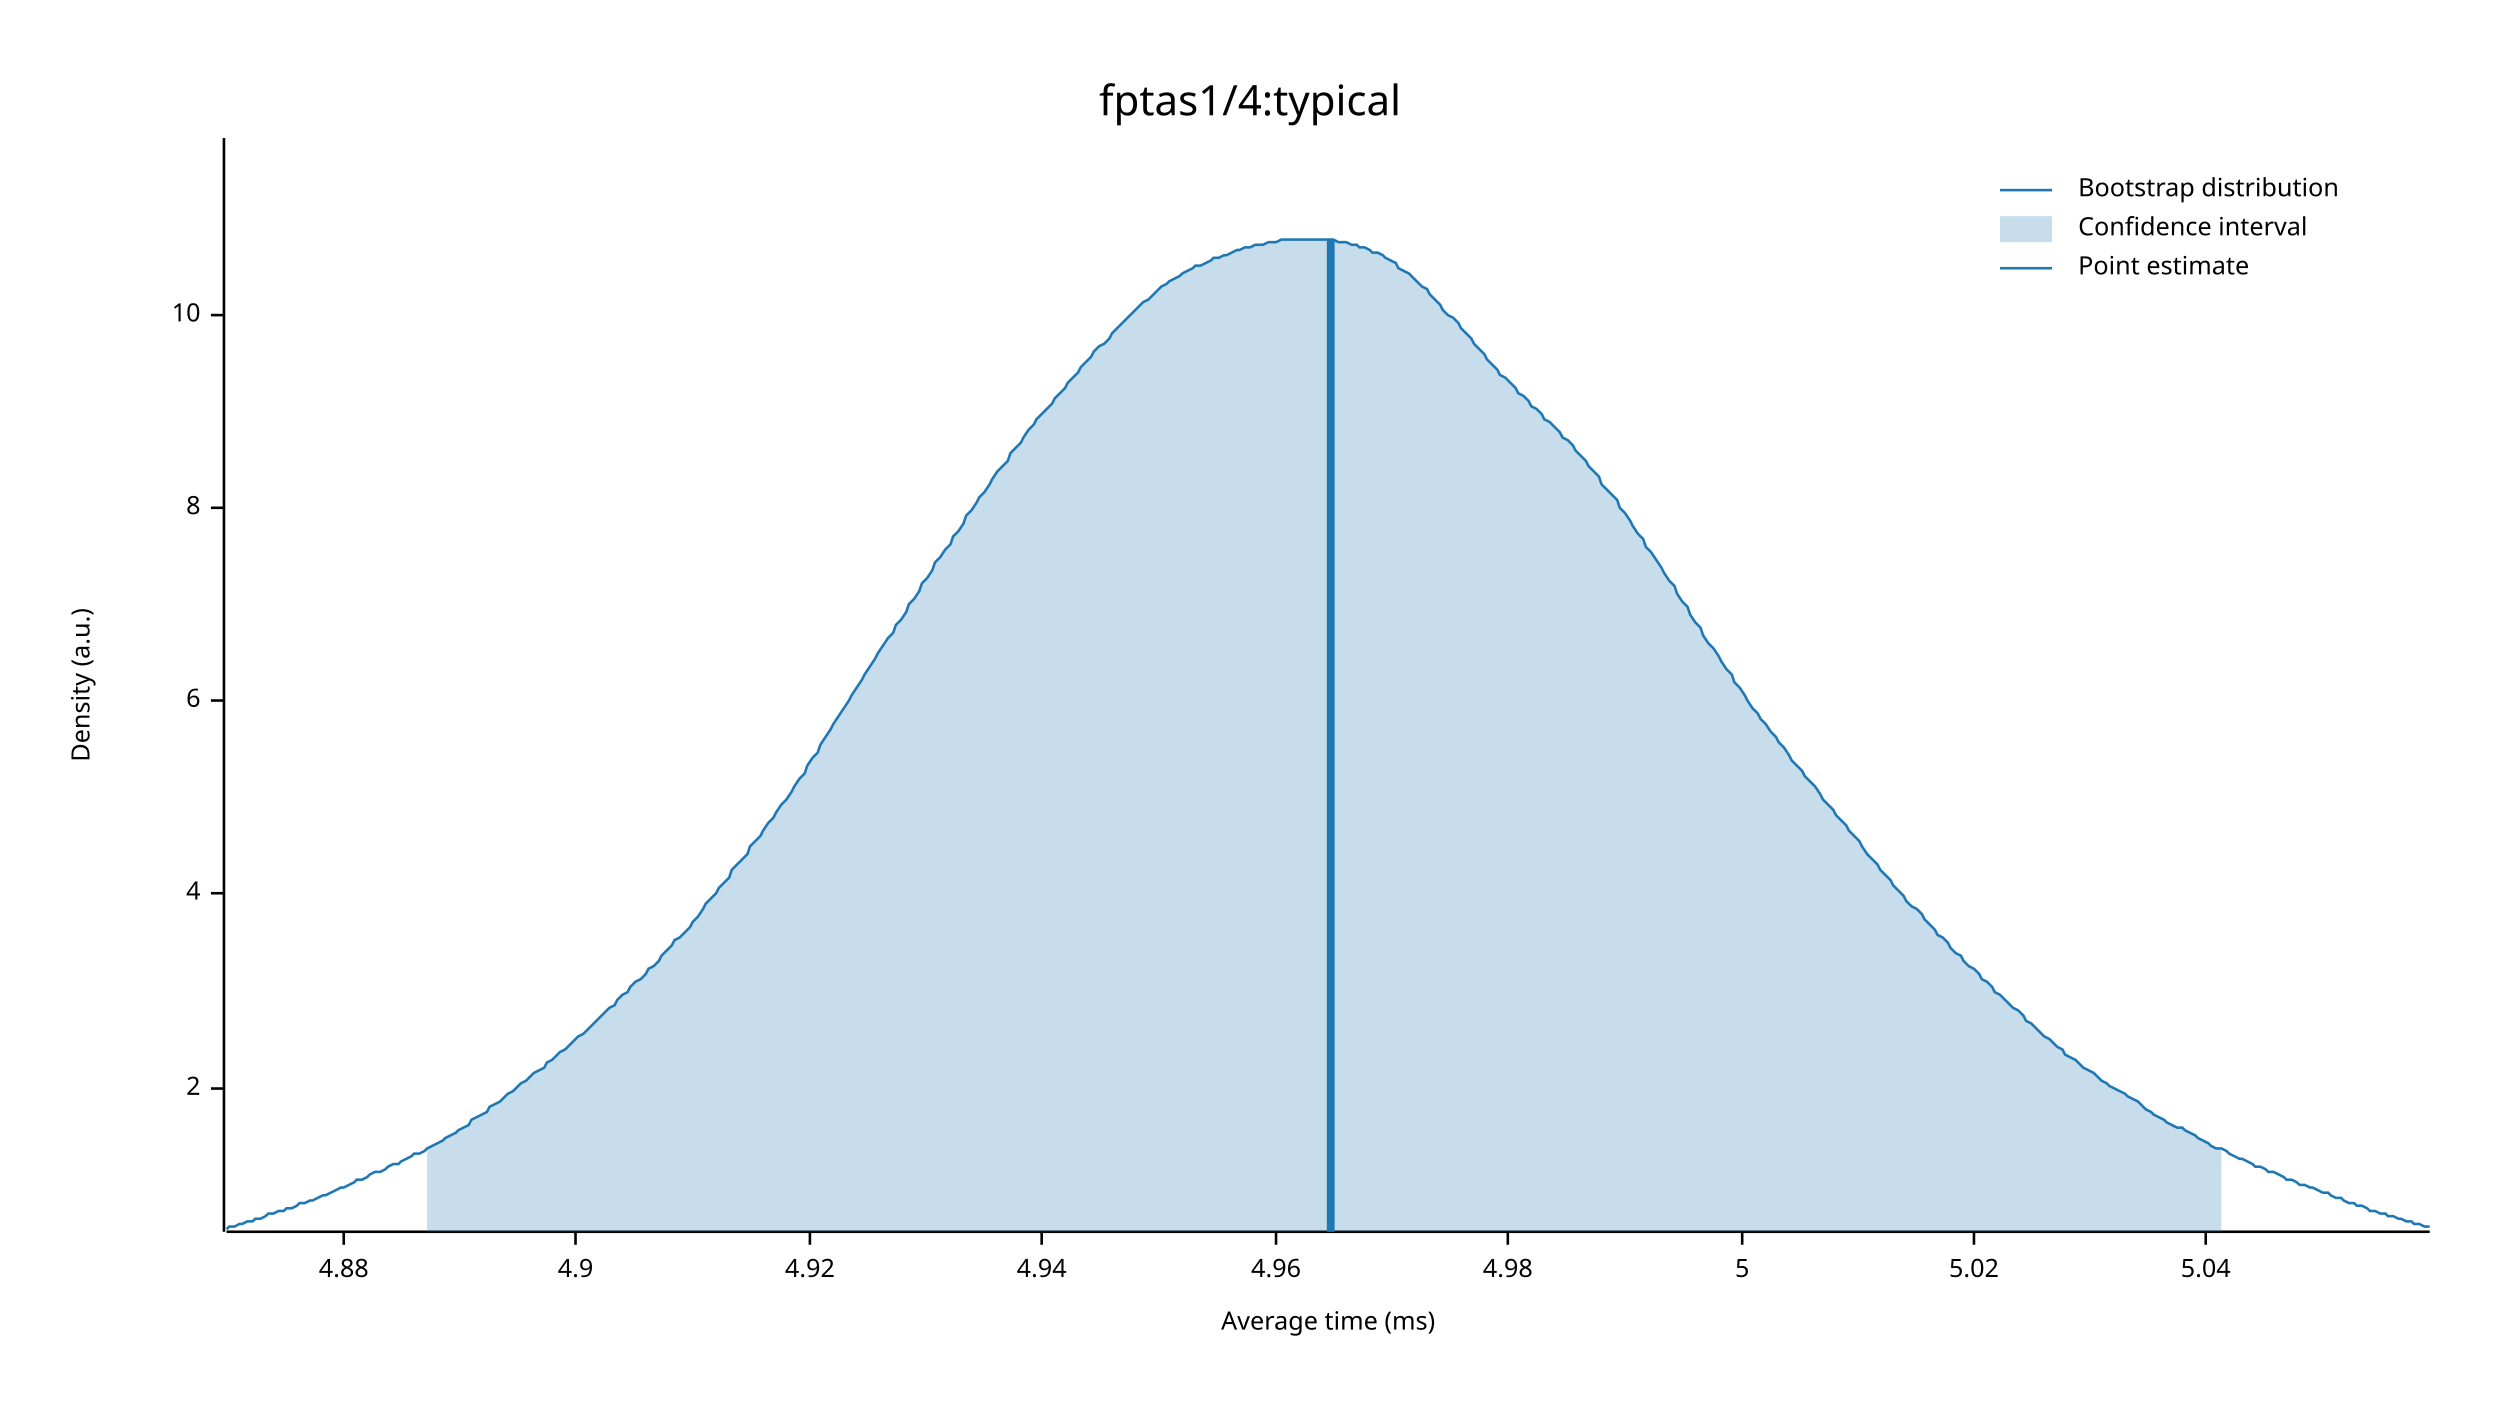
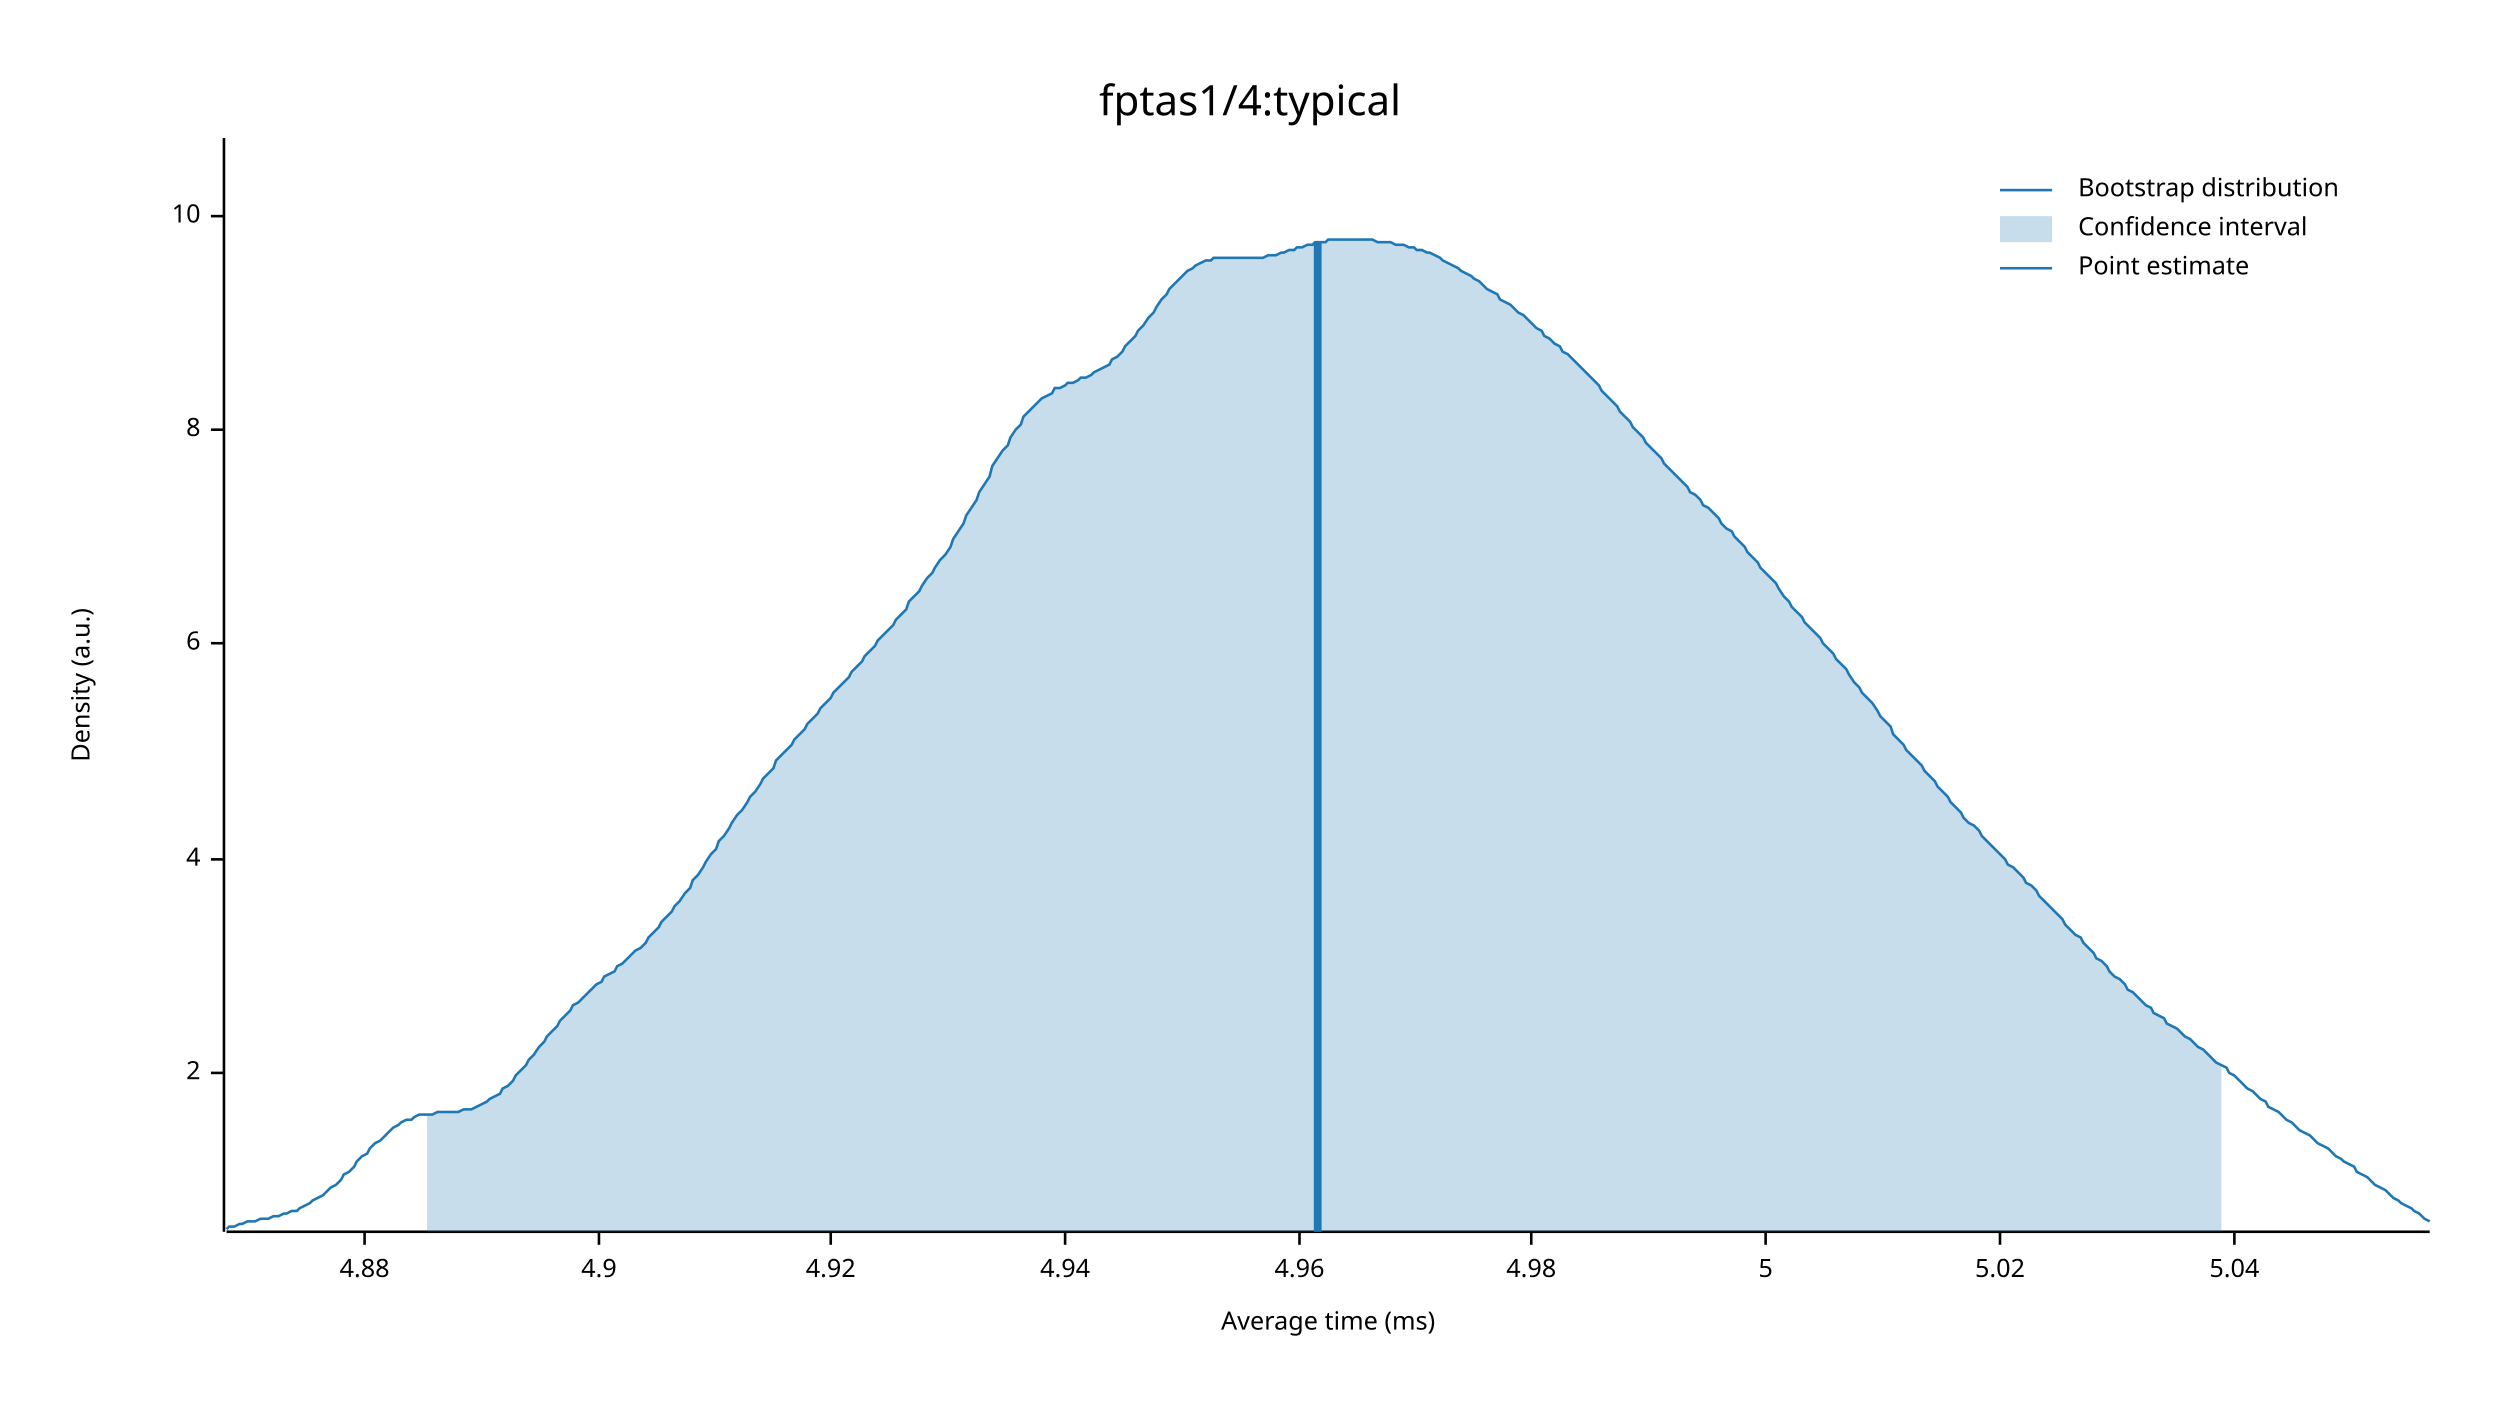
<svg xmlns="http://www.w3.org/2000/svg" width="960" height="540" viewBox="0 0 960 540">
  <text x="480" y="32" dy="0.76em" text-anchor="middle" font-family="sans-serif" font-size="16.129" opacity="1" fill="#000000">
fptas1/4:typical
</text>
  <text x="27" y="263" dy="0.76em" text-anchor="middle" font-family="sans-serif" font-size="9.677" opacity="1" fill="#000000" transform="rotate(270, 27, 263)">
Density (a.u.)
</text>
  <text x="510" y="513" dy="-0.5ex" text-anchor="middle" font-family="sans-serif" font-size="9.677" opacity="1" fill="#000000">
Average time (ms)
</text>
  <polyline fill="none" opacity="1" stroke="#000000" stroke-width="1" points="86,53 86,473 " />
-   <text x="77" y="418" dy="0.5ex" text-anchor="end" font-family="sans-serif" font-size="9.677" opacity="1" fill="#000000">
+   <text x="77" y="412" dy="0.5ex" text-anchor="end" font-family="sans-serif" font-size="9.677" opacity="1" fill="#000000">
2
</text>
-   <polyline fill="none" opacity="1" stroke="#000000" stroke-width="1" points="81,418 86,418 " />
-   <text x="77" y="343" dy="0.5ex" text-anchor="end" font-family="sans-serif" font-size="9.677" opacity="1" fill="#000000">
+   <polyline fill="none" opacity="1" stroke="#000000" stroke-width="1" points="81,412 86,412 " />
+   <text x="77" y="330" dy="0.5ex" text-anchor="end" font-family="sans-serif" font-size="9.677" opacity="1" fill="#000000">
4
</text>
-   <polyline fill="none" opacity="1" stroke="#000000" stroke-width="1" points="81,343 86,343 " />
-   <text x="77" y="269" dy="0.5ex" text-anchor="end" font-family="sans-serif" font-size="9.677" opacity="1" fill="#000000">
+   <polyline fill="none" opacity="1" stroke="#000000" stroke-width="1" points="81,330 86,330 " />
+   <text x="77" y="247" dy="0.5ex" text-anchor="end" font-family="sans-serif" font-size="9.677" opacity="1" fill="#000000">
6
</text>
-   <polyline fill="none" opacity="1" stroke="#000000" stroke-width="1" points="81,269 86,269 " />
-   <text x="77" y="195" dy="0.5ex" text-anchor="end" font-family="sans-serif" font-size="9.677" opacity="1" fill="#000000">
+   <polyline fill="none" opacity="1" stroke="#000000" stroke-width="1" points="81,247 86,247 " />
+   <text x="77" y="165" dy="0.5ex" text-anchor="end" font-family="sans-serif" font-size="9.677" opacity="1" fill="#000000">
8
</text>
-   <polyline fill="none" opacity="1" stroke="#000000" stroke-width="1" points="81,195 86,195 " />
-   <text x="77" y="121" dy="0.5ex" text-anchor="end" font-family="sans-serif" font-size="9.677" opacity="1" fill="#000000">
+   <polyline fill="none" opacity="1" stroke="#000000" stroke-width="1" points="81,165 86,165 " />
+   <text x="77" y="83" dy="0.5ex" text-anchor="end" font-family="sans-serif" font-size="9.677" opacity="1" fill="#000000">
10
</text>
-   <polyline fill="none" opacity="1" stroke="#000000" stroke-width="1" points="81,121 86,121 " />
+   <polyline fill="none" opacity="1" stroke="#000000" stroke-width="1" points="81,83 86,83 " />
  <polyline fill="none" opacity="1" stroke="#000000" stroke-width="1" points="87,473 933,473 " />
-   <text x="132" y="483" dy="0.76em" text-anchor="middle" font-family="sans-serif" font-size="9.677" opacity="1" fill="#000000">
+   <text x="140" y="483" dy="0.76em" text-anchor="middle" font-family="sans-serif" font-size="9.677" opacity="1" fill="#000000">
4.88
</text>
-   <polyline fill="none" opacity="1" stroke="#000000" stroke-width="1" points="132,473 132,478 " />
-   <text x="221" y="483" dy="0.76em" text-anchor="middle" font-family="sans-serif" font-size="9.677" opacity="1" fill="#000000">
+   <polyline fill="none" opacity="1" stroke="#000000" stroke-width="1" points="140,473 140,478 " />
+   <text x="230" y="483" dy="0.76em" text-anchor="middle" font-family="sans-serif" font-size="9.677" opacity="1" fill="#000000">
4.9
</text>
-   <polyline fill="none" opacity="1" stroke="#000000" stroke-width="1" points="221,473 221,478 " />
-   <text x="311" y="483" dy="0.76em" text-anchor="middle" font-family="sans-serif" font-size="9.677" opacity="1" fill="#000000">
+   <polyline fill="none" opacity="1" stroke="#000000" stroke-width="1" points="230,473 230,478 " />
+   <text x="319" y="483" dy="0.76em" text-anchor="middle" font-family="sans-serif" font-size="9.677" opacity="1" fill="#000000">
4.92
</text>
-   <polyline fill="none" opacity="1" stroke="#000000" stroke-width="1" points="311,473 311,478 " />
-   <text x="400" y="483" dy="0.76em" text-anchor="middle" font-family="sans-serif" font-size="9.677" opacity="1" fill="#000000">
+   <polyline fill="none" opacity="1" stroke="#000000" stroke-width="1" points="319,473 319,478 " />
+   <text x="409" y="483" dy="0.76em" text-anchor="middle" font-family="sans-serif" font-size="9.677" opacity="1" fill="#000000">
4.94
</text>
-   <polyline fill="none" opacity="1" stroke="#000000" stroke-width="1" points="400,473 400,478 " />
-   <text x="490" y="483" dy="0.76em" text-anchor="middle" font-family="sans-serif" font-size="9.677" opacity="1" fill="#000000">
+   <polyline fill="none" opacity="1" stroke="#000000" stroke-width="1" points="409,473 409,478 " />
+   <text x="499" y="483" dy="0.76em" text-anchor="middle" font-family="sans-serif" font-size="9.677" opacity="1" fill="#000000">
4.96
</text>
-   <polyline fill="none" opacity="1" stroke="#000000" stroke-width="1" points="490,473 490,478 " />
-   <text x="579" y="483" dy="0.76em" text-anchor="middle" font-family="sans-serif" font-size="9.677" opacity="1" fill="#000000">
+   <polyline fill="none" opacity="1" stroke="#000000" stroke-width="1" points="499,473 499,478 " />
+   <text x="588" y="483" dy="0.76em" text-anchor="middle" font-family="sans-serif" font-size="9.677" opacity="1" fill="#000000">
4.98
</text>
-   <polyline fill="none" opacity="1" stroke="#000000" stroke-width="1" points="579,473 579,478 " />
-   <text x="669" y="483" dy="0.76em" text-anchor="middle" font-family="sans-serif" font-size="9.677" opacity="1" fill="#000000">
+   <polyline fill="none" opacity="1" stroke="#000000" stroke-width="1" points="588,473 588,478 " />
+   <text x="678" y="483" dy="0.76em" text-anchor="middle" font-family="sans-serif" font-size="9.677" opacity="1" fill="#000000">
5
</text>
-   <polyline fill="none" opacity="1" stroke="#000000" stroke-width="1" points="669,473 669,478 " />
-   <text x="758" y="483" dy="0.76em" text-anchor="middle" font-family="sans-serif" font-size="9.677" opacity="1" fill="#000000">
+   <polyline fill="none" opacity="1" stroke="#000000" stroke-width="1" points="678,473 678,478 " />
+   <text x="768" y="483" dy="0.76em" text-anchor="middle" font-family="sans-serif" font-size="9.677" opacity="1" fill="#000000">
5.02
</text>
-   <polyline fill="none" opacity="1" stroke="#000000" stroke-width="1" points="758,473 758,478 " />
-   <text x="847" y="483" dy="0.76em" text-anchor="middle" font-family="sans-serif" font-size="9.677" opacity="1" fill="#000000">
+   <polyline fill="none" opacity="1" stroke="#000000" stroke-width="1" points="768,473 768,478 " />
+   <text x="858" y="483" dy="0.76em" text-anchor="middle" font-family="sans-serif" font-size="9.677" opacity="1" fill="#000000">
5.04
</text>
-   <polyline fill="none" opacity="1" stroke="#000000" stroke-width="1" points="847,473 847,478 " />
-   <polyline fill="none" opacity="1" stroke="#1F78B4" stroke-width="1" points="87,472 88,471 90,471 92,470 93,470 95,469 97,469 98,468 100,468 102,467 103,466 105,466 107,465 109,465 110,464 112,464 114,463 115,462 117,462 119,461 120,461 122,460 124,459 125,459 127,458 129,457 131,456 132,456 134,455 136,454 137,453 139,453 141,452 142,451 144,450 146,450 148,449 149,448 151,447 153,447 154,446 156,445 158,444 159,443 161,443 163,442 164,441 166,440 168,439 170,438 171,437 173,436 175,435 176,434 178,433 180,432 181,430 183,429 185,428 187,427 188,425 190,424 192,423 193,422 195,420 197,419 198,418 200,416 202,415 203,414 205,412 207,411 209,410 210,408 212,407 214,405 215,404 217,403 219,401 220,400 222,398 224,397 226,395 227,394 229,392 231,390 232,389 234,387 236,386 237,384 239,382 241,381 242,379 244,377 246,376 248,374 249,372 251,371 253,369 254,367 256,365 258,363 259,361 261,360 263,358 265,356 266,354 268,352 270,349 271,347 273,345 275,343 276,341 278,339 280,337 281,334 283,332 285,330 287,328 288,325 290,323 292,321 293,319 295,316 297,314 298,312 300,309 302,307 304,304 305,302 307,299 309,297 310,294 312,291 314,289 315,286 317,283 319,280 320,278 322,275 324,272 326,269 327,267 329,264 331,261 332,259 334,256 336,253 337,251 339,248 341,245 343,243 344,240 346,238 348,235 349,232 351,230 353,227 354,224 356,222 358,219 359,216 361,214 363,211 365,209 366,206 368,204 370,201 371,198 373,196 375,193 376,191 378,189 380,186 381,184 383,181 385,179 387,177 388,174 390,172 392,170 393,168 395,165 397,163 398,161 400,159 402,157 404,155 405,153 407,151 409,149 410,147 412,145 414,143 415,141 417,139 419,137 420,135 422,133 424,132 426,130 427,128 429,126 431,124 432,123 434,121 436,119 437,118 439,116 441,115 443,113 444,112 446,110 448,109 449,108 451,107 453,106 454,105 456,104 458,103 459,102 461,102 463,101 465,100 466,99 468,99 470,98 471,98 473,97 475,96 476,96 478,95 480,95 482,94 483,94 485,94 487,93 488,93 490,93 492,92 493,92 495,92 497,92 498,92 500,92 502,92 504,92 505,92 507,92 509,92 510,92 512,92 514,93 515,93 517,93 519,94 521,94 522,95 524,95 526,96 527,97 529,97 531,98 532,99 534,100 536,101 537,103 539,104 541,105 543,107 544,108 546,110 548,111 549,113 551,115 553,117 554,119 556,121 558,122 560,124 561,126 563,128 565,130 566,132 568,134 570,136 571,138 573,140 575,142 576,144 578,145 580,147 582,149 583,151 585,152 587,154 588,156 590,157 592,159 593,161 595,162 597,164 599,166 600,168 602,169 604,171 605,173 607,175 609,177 610,179 612,181 614,183 615,186 617,188 619,190 621,192 622,195 624,197 626,200 627,202 629,205 631,207 632,210 634,212 636,215 638,218 639,220 641,223 643,225 644,228 646,231 648,233 649,236 651,239 653,241 654,244 656,247 658,249 660,252 661,254 663,257 665,259 666,262 668,264 670,267 671,269 673,272 675,274 676,276 678,278 680,281 682,283 683,285 685,287 687,290 688,292 690,294 692,296 693,298 695,300 697,302 699,305 700,307 702,309 704,311 705,313 707,315 709,317 710,319 712,321 714,323 715,325 717,328 719,330 721,332 722,334 724,336 726,338 727,340 729,342 731,344 732,346 734,348 736,349 738,351 739,353 741,355 743,357 744,359 746,360 748,362 749,364 751,366 753,367 754,369 756,371 758,372 760,374 761,376 763,377 765,379 766,381 768,382 770,384 771,385 773,387 775,388 777,390 778,392 780,393 782,395 783,396 785,398 787,399 788,400 790,402 792,403 793,405 795,406 797,407 799,409 800,410 802,411 804,412 805,413 807,415 809,416 810,417 812,418 814,419 816,420 817,421 819,422 821,423 822,424 824,426 826,427 827,428 829,429 831,430 832,431 834,432 836,433 838,433 839,434 841,435 843,436 844,437 846,438 848,439 849,440 851,441 853,441 855,442 856,443 858,444 860,445 861,445 863,446 865,447 866,448 868,448 870,449 871,450 873,450 875,451 877,452 878,453 880,453 882,454 883,455 885,455 887,456 888,456 890,457 892,458 894,458 895,459 897,460 899,460 900,461 902,462 904,462 905,463 907,463 909,464 910,465 912,465 914,466 916,466 917,467 919,467 921,468 922,468 924,469 926,469 927,470 929,470 931,471 933,471 " />
-   <polygon opacity="0.25" fill="#1F78B4" points="164,441 166,440 168,439 170,438 171,437 173,436 175,435 176,434 178,433 180,432 181,430 183,429 185,428 187,427 188,425 190,424 192,423 193,422 195,420 197,419 198,418 200,416 202,415 203,414 205,412 207,411 209,410 210,408 212,407 214,405 215,404 217,403 219,401 220,400 222,398 224,397 226,395 227,394 229,392 231,390 232,389 234,387 236,386 237,384 239,382 241,381 242,379 244,377 246,376 248,374 249,372 251,371 253,369 254,367 256,365 258,363 259,361 261,360 263,358 265,356 266,354 268,352 270,349 271,347 273,345 275,343 276,341 278,339 280,337 281,334 283,332 285,330 287,328 288,325 290,323 292,321 293,319 295,316 297,314 298,312 300,309 302,307 304,304 305,302 307,299 309,297 310,294 312,291 314,289 315,286 317,283 319,280 320,278 322,275 324,272 326,269 327,267 329,264 331,261 332,259 334,256 336,253 337,251 339,248 341,245 343,243 344,240 346,238 348,235 349,232 351,230 353,227 354,224 356,222 358,219 359,216 361,214 363,211 365,209 366,206 368,204 370,201 371,198 373,196 375,193 376,191 378,189 380,186 381,184 383,181 385,179 387,177 388,174 390,172 392,170 393,168 395,165 397,163 398,161 400,159 402,157 404,155 405,153 407,151 409,149 410,147 412,145 414,143 415,141 417,139 419,137 420,135 422,133 424,132 426,130 427,128 429,126 431,124 432,123 434,121 436,119 437,118 439,116 441,115 443,113 444,112 446,110 448,109 449,108 451,107 453,106 454,105 456,104 458,103 459,102 461,102 463,101 465,100 466,99 468,99 470,98 471,98 473,97 475,96 476,96 478,95 480,95 482,94 483,94 485,94 487,93 488,93 490,93 492,92 493,92 495,92 497,92 498,92 500,92 502,92 504,92 505,92 507,92 509,92 510,92 512,92 514,93 515,93 517,93 519,94 521,94 522,95 524,95 526,96 527,97 529,97 531,98 532,99 534,100 536,101 537,103 539,104 541,105 543,107 544,108 546,110 548,111 549,113 551,115 553,117 554,119 556,121 558,122 560,124 561,126 563,128 565,130 566,132 568,134 570,136 571,138 573,140 575,142 576,144 578,145 580,147 582,149 583,151 585,152 587,154 588,156 590,157 592,159 593,161 595,162 597,164 599,166 600,168 602,169 604,171 605,173 607,175 609,177 610,179 612,181 614,183 615,186 617,188 619,190 621,192 622,195 624,197 626,200 627,202 629,205 631,207 632,210 634,212 636,215 638,218 639,220 641,223 643,225 644,228 646,231 648,233 649,236 651,239 653,241 654,244 656,247 658,249 660,252 661,254 663,257 665,259 666,262 668,264 670,267 671,269 673,272 675,274 676,276 678,278 680,281 682,283 683,285 685,287 687,290 688,292 690,294 692,296 693,298 695,300 697,302 699,305 700,307 702,309 704,311 705,313 707,315 709,317 710,319 712,321 714,323 715,325 717,328 719,330 721,332 722,334 724,336 726,338 727,340 729,342 731,344 732,346 734,348 736,349 738,351 739,353 741,355 743,357 744,359 746,360 748,362 749,364 751,366 753,367 754,369 756,371 758,372 760,374 761,376 763,377 765,379 766,381 768,382 770,384 771,385 773,387 775,388 777,390 778,392 780,393 782,395 783,396 785,398 787,399 788,400 790,402 792,403 793,405 795,406 797,407 799,409 800,410 802,411 804,412 805,413 807,415 809,416 810,417 812,418 814,419 816,420 817,421 819,422 821,423 822,424 824,426 826,427 827,428 829,429 831,430 832,431 834,432 836,433 838,433 839,434 841,435 843,436 844,437 846,438 848,439 849,440 851,441 853,441 853,473 164,473 " />
-   <polyline fill="none" opacity="1" stroke="#1F78B4" stroke-width="3" points="511,473 511,92 " />
+   <polyline fill="none" opacity="1" stroke="#000000" stroke-width="1" points="858,473 858,478 " />
+   <polyline fill="none" opacity="1" stroke="#1F78B4" stroke-width="1" points="87,472 88,471 90,471 92,470 93,470 95,469 97,469 98,469 100,468 102,468 103,468 105,467 107,467 109,466 110,466 112,465 114,465 115,464 117,463 119,462 120,461 122,460 124,459 125,458 127,456 129,455 131,453 132,451 134,450 136,448 137,446 139,444 141,443 142,441 144,439 146,438 148,436 149,435 151,433 153,432 154,431 156,430 158,430 159,429 161,428 163,428 164,428 166,428 168,427 170,427 171,427 173,427 175,427 176,427 178,426 180,426 181,426 183,425 185,424 187,423 188,422 190,421 192,420 193,418 195,417 197,415 198,413 200,411 202,409 203,407 205,405 207,402 209,400 210,398 212,396 214,394 215,392 217,390 219,388 220,386 222,385 224,383 226,381 227,380 229,378 231,377 232,375 234,374 236,373 237,371 239,370 241,368 242,367 244,365 246,364 248,362 249,360 251,358 253,356 254,354 256,352 258,350 259,348 261,346 263,343 265,341 266,338 268,336 270,333 271,331 273,328 275,326 276,323 278,321 280,318 281,316 283,313 285,311 287,308 288,306 290,304 292,301 293,299 295,297 297,295 298,292 300,290 302,288 304,286 305,284 307,282 309,280 310,278 312,276 314,274 315,272 317,270 319,268 320,266 322,264 324,262 326,260 327,258 329,256 331,254 332,252 334,250 336,248 337,246 339,244 341,242 343,240 344,238 346,236 348,234 349,231 351,229 353,227 354,225 356,222 358,220 359,218 361,215 363,213 365,210 366,207 368,204 370,201 371,198 373,195 375,192 376,189 378,186 380,183 381,179 383,176 385,173 387,171 388,168 390,165 392,163 393,160 395,158 397,156 398,155 400,153 402,152 404,151 405,149 407,149 409,148 410,147 412,147 414,146 415,145 417,145 419,144 420,143 422,142 424,141 426,140 427,138 429,137 431,135 432,133 434,131 436,129 437,127 439,125 441,122 443,120 444,118 446,115 448,113 449,111 451,109 453,107 454,106 456,104 458,103 459,102 461,101 463,100 465,100 466,99 468,99 470,99 471,99 473,99 475,99 476,99 478,99 480,99 482,99 483,99 485,99 487,98 488,98 490,98 492,97 493,97 495,96 497,96 498,95 500,95 502,94 504,94 505,93 507,93 509,93 510,92 512,92 514,92 515,92 517,92 519,92 521,92 522,92 524,92 526,92 527,92 529,93 531,93 532,93 534,93 536,94 537,94 539,94 541,95 543,95 544,96 546,96 548,97 549,97 551,98 553,99 554,100 556,101 558,102 560,103 561,104 563,105 565,106 566,107 568,108 570,110 571,111 573,112 575,113 576,115 578,116 580,117 582,119 583,120 585,121 587,123 588,124 590,126 592,127 593,129 595,130 597,132 599,133 600,135 602,136 604,138 605,139 607,141 609,143 610,144 612,146 614,148 615,150 617,152 619,154 621,156 622,158 624,160 626,162 627,164 629,166 631,168 632,170 634,172 636,174 638,176 639,178 641,180 643,182 644,183 646,185 648,187 649,189 651,190 653,192 654,194 656,195 658,197 660,199 661,201 663,203 665,204 666,206 668,208 670,210 671,212 673,214 675,216 676,218 678,220 680,222 682,224 683,226 685,229 687,231 688,233 690,235 692,237 693,239 695,241 697,243 699,245 700,247 702,249 704,251 705,253 707,255 709,257 710,259 712,262 714,264 715,266 717,268 719,270 721,273 722,275 724,277 726,279 727,282 729,284 731,286 732,288 734,290 736,292 738,294 739,296 741,298 743,300 744,302 746,304 748,306 749,308 751,310 753,312 754,314 756,316 758,317 760,319 761,321 763,323 765,325 766,326 768,328 770,330 771,332 773,333 775,335 777,337 778,339 780,340 782,342 783,344 785,346 787,348 788,349 790,351 792,353 793,355 795,357 797,359 799,360 800,362 802,364 804,366 805,368 807,369 809,371 810,373 812,375 814,376 816,378 817,380 819,381 821,383 822,384 824,386 826,387 827,389 829,390 831,391 832,393 834,394 836,395 838,397 839,398 841,399 843,401 844,402 846,403 848,405 849,406 851,408 853,409 855,410 856,412 858,413 860,415 861,416 863,418 865,419 866,420 868,422 870,423 871,425 873,426 875,427 877,429 878,430 880,431 882,433 883,434 885,435 887,436 888,437 890,439 892,440 894,441 895,442 897,444 899,445 900,446 902,447 904,448 905,450 907,451 909,452 910,453 912,455 914,456 916,457 917,458 919,460 921,461 922,462 924,463 926,464 927,465 929,466 931,468 933,469 " />
+   <polygon opacity="0.25" fill="#1F78B4" points="164,428 166,428 168,427 170,427 171,427 173,427 175,427 176,427 178,426 180,426 181,426 183,425 185,424 187,423 188,422 190,421 192,420 193,418 195,417 197,415 198,413 200,411 202,409 203,407 205,405 207,402 209,400 210,398 212,396 214,394 215,392 217,390 219,388 220,386 222,385 224,383 226,381 227,380 229,378 231,377 232,375 234,374 236,373 237,371 239,370 241,368 242,367 244,365 246,364 248,362 249,360 251,358 253,356 254,354 256,352 258,350 259,348 261,346 263,343 265,341 266,338 268,336 270,333 271,331 273,328 275,326 276,323 278,321 280,318 281,316 283,313 285,311 287,308 288,306 290,304 292,301 293,299 295,297 297,295 298,292 300,290 302,288 304,286 305,284 307,282 309,280 310,278 312,276 314,274 315,272 317,270 319,268 320,266 322,264 324,262 326,260 327,258 329,256 331,254 332,252 334,250 336,248 337,246 339,244 341,242 343,240 344,238 346,236 348,234 349,231 351,229 353,227 354,225 356,222 358,220 359,218 361,215 363,213 365,210 366,207 368,204 370,201 371,198 373,195 375,192 376,189 378,186 380,183 381,179 383,176 385,173 387,171 388,168 390,165 392,163 393,160 395,158 397,156 398,155 400,153 402,152 404,151 405,149 407,149 409,148 410,147 412,147 414,146 415,145 417,145 419,144 420,143 422,142 424,141 426,140 427,138 429,137 431,135 432,133 434,131 436,129 437,127 439,125 441,122 443,120 444,118 446,115 448,113 449,111 451,109 453,107 454,106 456,104 458,103 459,102 461,101 463,100 465,100 466,99 468,99 470,99 471,99 473,99 475,99 476,99 478,99 480,99 482,99 483,99 485,99 487,98 488,98 490,98 492,97 493,97 495,96 497,96 498,95 500,95 502,94 504,94 505,93 507,93 509,93 510,92 512,92 514,92 515,92 517,92 519,92 521,92 522,92 524,92 526,92 527,92 529,93 531,93 532,93 534,93 536,94 537,94 539,94 541,95 543,95 544,96 546,96 548,97 549,97 551,98 553,99 554,100 556,101 558,102 560,103 561,104 563,105 565,106 566,107 568,108 570,110 571,111 573,112 575,113 576,115 578,116 580,117 582,119 583,120 585,121 587,123 588,124 590,126 592,127 593,129 595,130 597,132 599,133 600,135 602,136 604,138 605,139 607,141 609,143 610,144 612,146 614,148 615,150 617,152 619,154 621,156 622,158 624,160 626,162 627,164 629,166 631,168 632,170 634,172 636,174 638,176 639,178 641,180 643,182 644,183 646,185 648,187 649,189 651,190 653,192 654,194 656,195 658,197 660,199 661,201 663,203 665,204 666,206 668,208 670,210 671,212 673,214 675,216 676,218 678,220 680,222 682,224 683,226 685,229 687,231 688,233 690,235 692,237 693,239 695,241 697,243 699,245 700,247 702,249 704,251 705,253 707,255 709,257 710,259 712,262 714,264 715,266 717,268 719,270 721,273 722,275 724,277 726,279 727,282 729,284 731,286 732,288 734,290 736,292 738,294 739,296 741,298 743,300 744,302 746,304 748,306 749,308 751,310 753,312 754,314 756,316 758,317 760,319 761,321 763,323 765,325 766,326 768,328 770,330 771,332 773,333 775,335 777,337 778,339 780,340 782,342 783,344 785,346 787,348 788,349 790,351 792,353 793,355 795,357 797,359 799,360 800,362 802,364 804,366 805,368 807,369 809,371 810,373 812,375 814,376 816,378 817,380 819,381 821,383 822,384 824,386 826,387 827,389 829,390 831,391 832,393 834,394 836,395 838,397 839,398 841,399 843,401 844,402 846,403 848,405 849,406 851,408 853,409 853,473 164,473 " />
+   <polyline fill="none" opacity="1" stroke="#1F78B4" stroke-width="3" points="506,473 506,93 " />
  <text x="798" y="68" dy="0.76em" text-anchor="start" font-family="sans-serif" font-size="9.677" opacity="1" fill="#000000">
Bootstrap distribution
</text>
  <text x="798" y="83" dy="0.76em" text-anchor="start" font-family="sans-serif" font-size="9.677" opacity="1" fill="#000000">
Confidence interval
</text>
  <text x="798" y="98" dy="0.76em" text-anchor="start" font-family="sans-serif" font-size="9.677" opacity="1" fill="#000000">
Point estimate
</text>
  <polyline fill="none" opacity="1" stroke="#1F78B4" stroke-width="1" points="768,73 788,73 " />
  <rect x="768" y="83" width="20" height="10" opacity="0.25" fill="#1F78B4" stroke="none" />
  <polyline fill="none" opacity="1" stroke="#1F78B4" stroke-width="1" points="768,103 788,103 " />
</svg>
